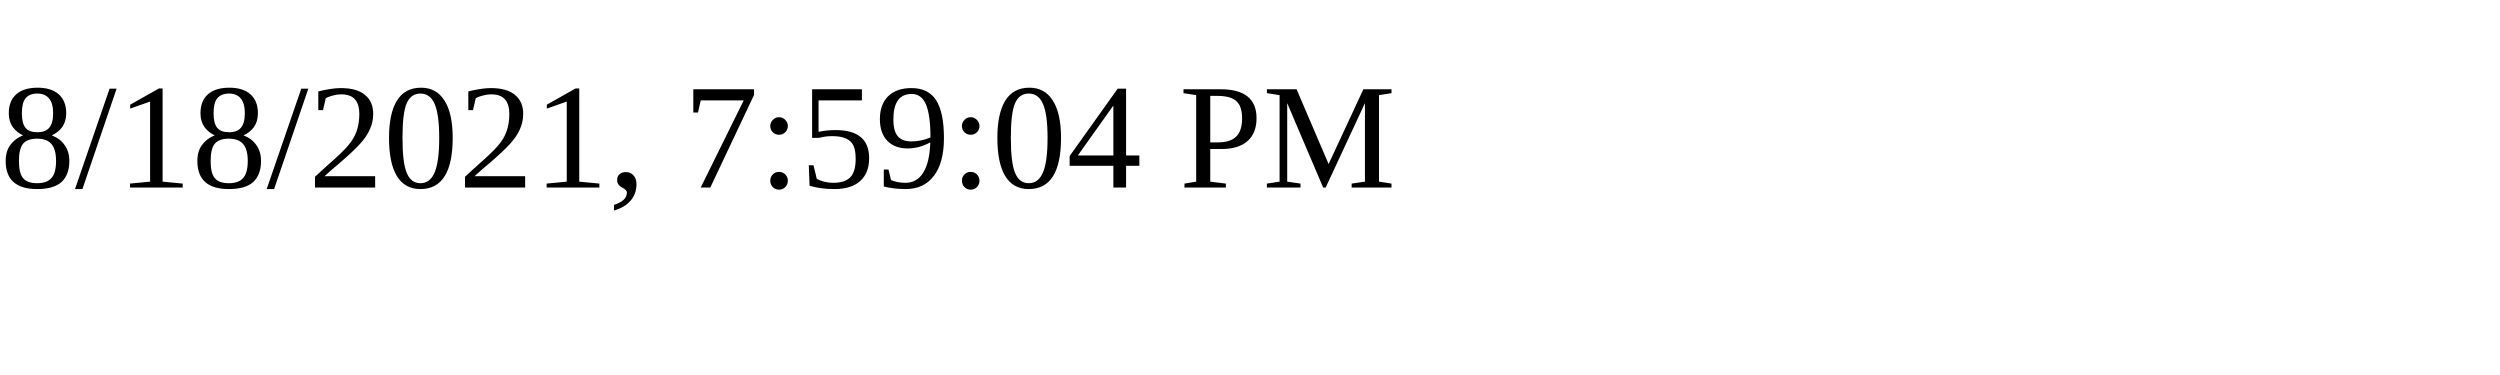
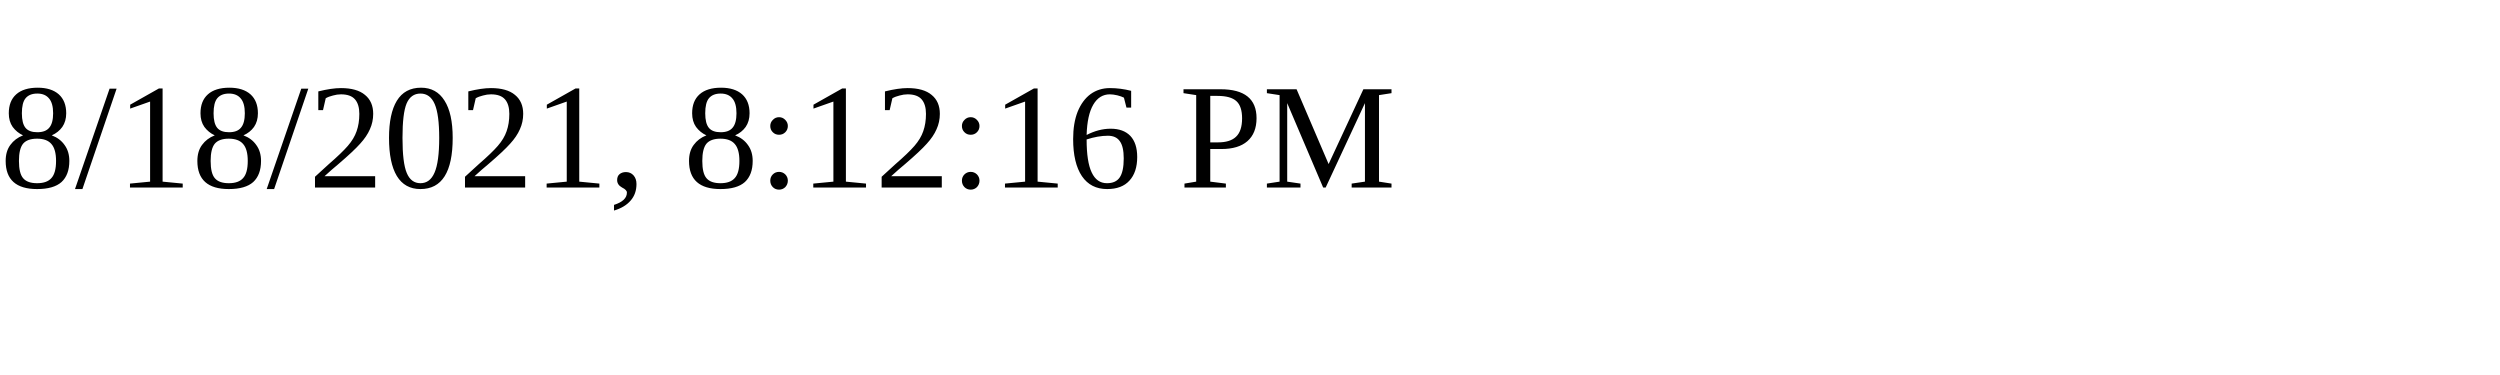
<svg xmlns="http://www.w3.org/2000/svg" height="30" width="200">
-   <text x="0" y="15">8/18/2021, 7:59:04 PM</text>
+   <text x="0" y="15">8/18/2021, 8:12:16 PM</text>
</svg>
